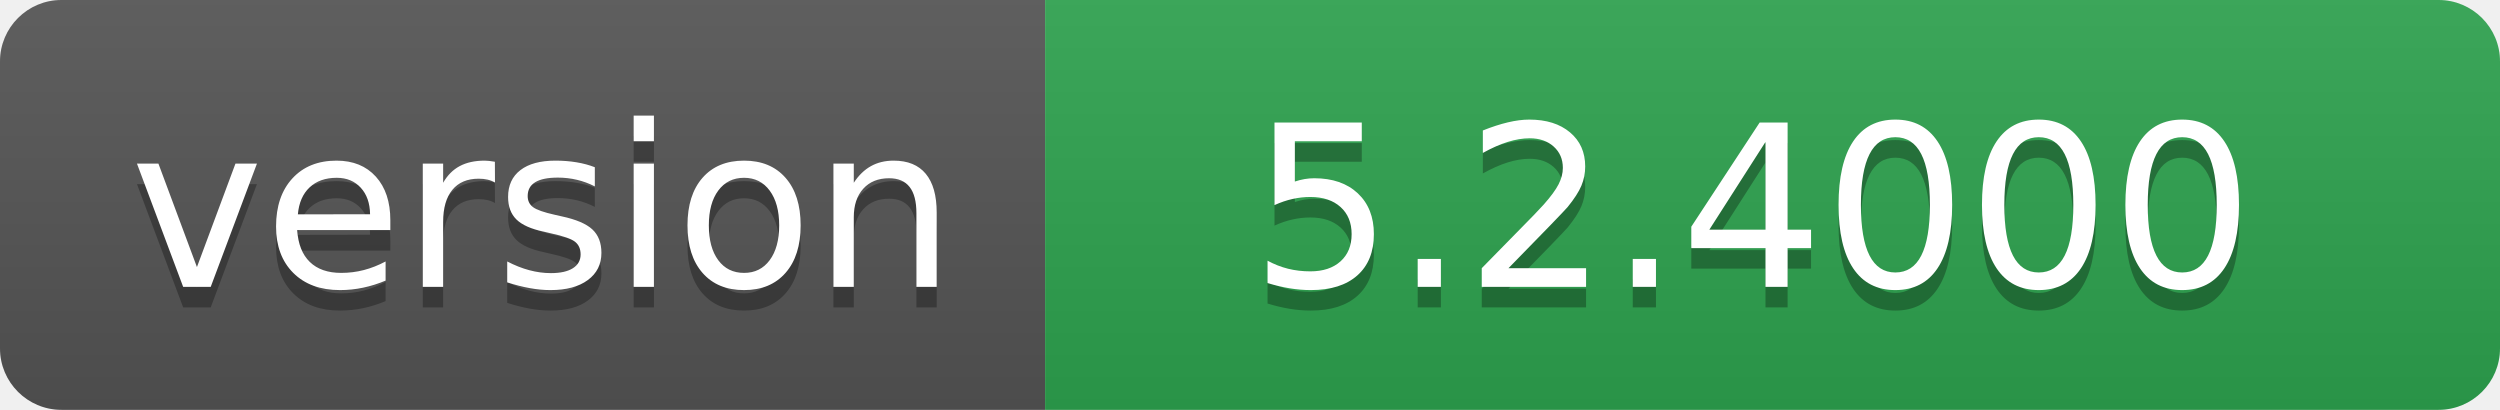
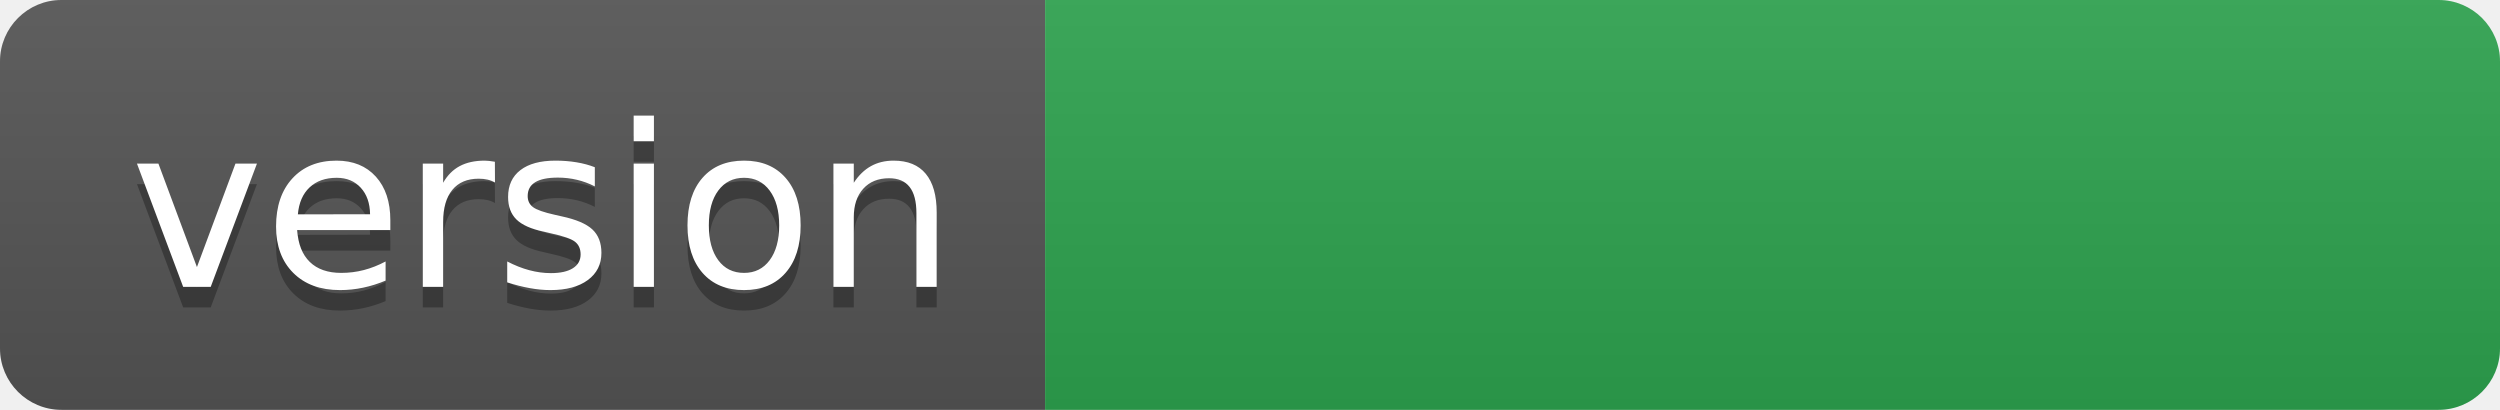
- <svg xmlns="http://www.w3.org/2000/svg" width="122" height="20" role="img" aria-label="version: 5.2.4000">
+ <svg xmlns="http://www.w3.org/2000/svg" width="122" height="20" role="img" aria-label="version: ">
  <linearGradient id="s" x2="0" y2="100%">
    <stop offset="0" stop-color="#bbb" stop-opacity=".1" />
    <stop offset="1" stop-opacity=".1" />
  </linearGradient>
  <clipPath id="r">
    <rect width="122" height="20" rx="3" fill="#fff" />
  </clipPath>
  <g clip-path="url(#r)">
    <rect width="51" height="20" fill="#555" />
    <rect x="51" width="71" height="20" fill="#2ea44f" />
    <rect width="122" height="20" fill="url(#s)" />
  </g>
  <g fill="#fff" text-anchor="middle" font-family="Verdana,Geneva,DejaVu Sans,sans-serif" text-rendering="geometricPrecision" font-size="110">
    <text aria-hidden="true" x="265" y="150" fill="#010101" fill-opacity=".3" transform="scale(.1)" textLength="410">version</text>
    <text x="265" y="140" transform="scale(.1)" fill="#fff" textLength="410">version</text>
-     <text aria-hidden="true" x="855" y="150" fill="#010101" fill-opacity=".3" transform="scale(.1)" textLength="610">5.2.4000</text>
-     <text x="855" y="140" transform="scale(.1)" fill="#fff" textLength="610">5.2.4000</text>
+     <text aria-hidden="true" x="855" y="150" fill="#010101" fill-opacity=".3" transform="scale(.1)" textLength="610" />
+     <text x="855" y="140" transform="scale(.1)" fill="#fff" textLength="610" />
  </g>
</svg>
